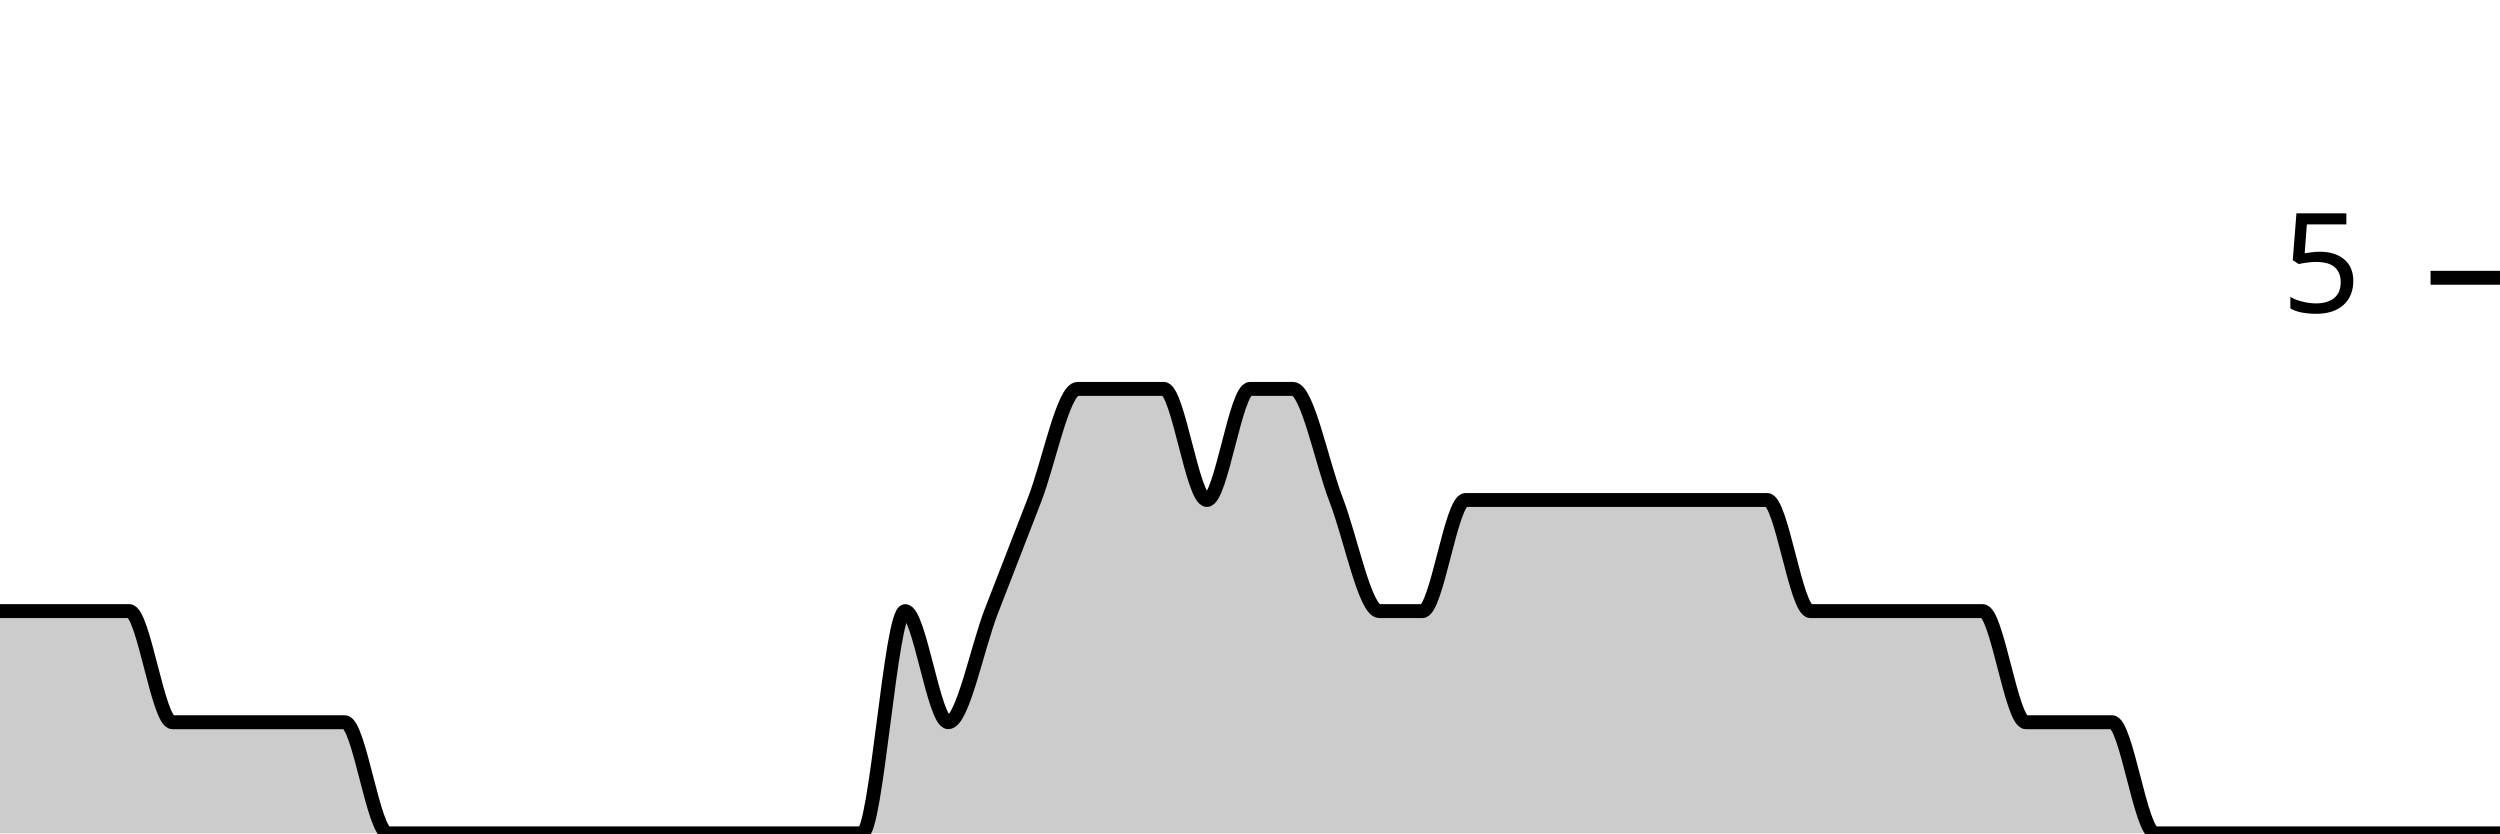
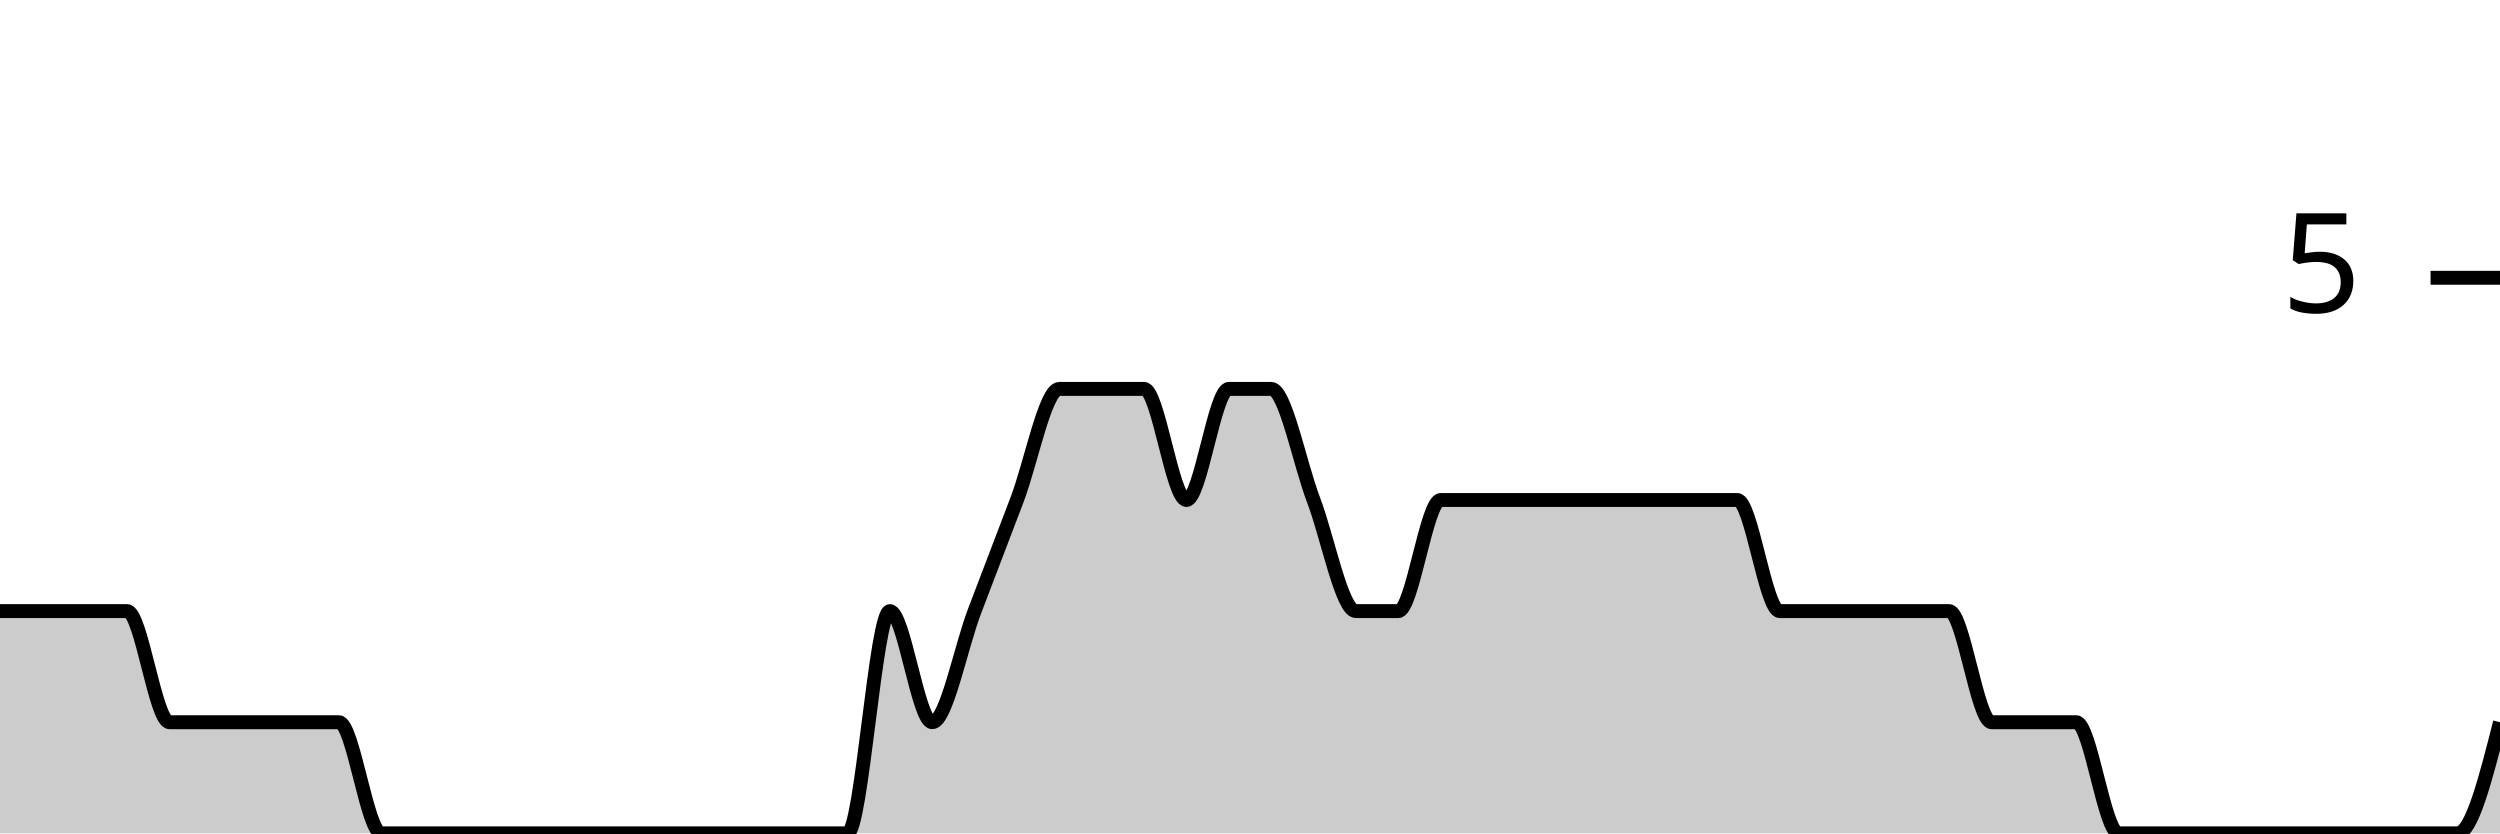
<svg xmlns="http://www.w3.org/2000/svg" viewBox="0 0 180 60">
  <g transform="translate(0,20)">
-     <path class="area" fill="rgba(0, 0, 0, 0.2)" d="M0,24C1.034,24,2.069,24,3.103,24C4.138,24,5.172,24,6.207,24C7.241,24,8.276,24,9.31,24C10.345,24,11.379,32,12.414,32C13.448,32,14.483,32,15.517,32C16.552,32,17.586,32,18.621,32C19.655,32,20.69,32,21.724,32C22.759,32,23.793,32,24.828,32C25.862,32,26.897,40,27.931,40C28.966,40,30,40,31.034,40C32.069,40,33.103,40,34.138,40C35.172,40,36.207,40,37.241,40C38.276,40,39.31,40,40.345,40C41.379,40,42.414,40,43.448,40C44.483,40,45.517,40,46.552,40C47.586,40,48.621,40,49.655,40C50.69,40,51.724,40,52.759,40C53.793,40,54.828,40,55.862,40C56.897,40,57.931,40,58.966,40C60,40,61.034,40,62.069,40C63.103,40,64.138,24,65.172,24C66.207,24,67.241,32,68.276,32C69.31,32,70.345,26.667,71.379,24C72.414,21.333,73.448,18.667,74.483,16C75.517,13.333,76.552,8,77.586,8C78.621,8,79.655,8,80.69,8C81.724,8,82.759,8,83.793,8C84.828,8,85.862,16,86.897,16C87.931,16,88.966,8,90,8C91.034,8,92.069,8,93.103,8C94.138,8,95.172,13.333,96.207,16C97.241,18.667,98.276,24,99.31,24C100.345,24,101.379,24,102.414,24C103.448,24,104.483,16,105.517,16C106.552,16,107.586,16,108.621,16C109.655,16,110.69,16,111.724,16C112.759,16,113.793,16,114.828,16C115.862,16,116.897,16,117.931,16C118.966,16,120,16,121.034,16C122.069,16,123.103,16,124.138,16C125.172,16,126.207,16,127.241,16C128.276,16,129.31,24,130.345,24C131.379,24,132.414,24,133.448,24C134.483,24,135.517,24,136.552,24C137.586,24,138.621,24,139.655,24C140.69,24,141.724,24,142.759,24C143.793,24,144.828,32,145.862,32C146.897,32,147.931,32,148.966,32C150,32,151.034,32,152.069,32C153.103,32,154.138,40,155.172,40C156.207,40,157.241,40,158.276,40C159.31,40,160.345,40,161.379,40C162.414,40,163.448,40,164.483,40C165.517,40,166.552,40,167.586,40C168.621,40,169.655,40,170.69,40C171.724,40,172.759,40,173.793,40C174.828,40,175.862,40,176.897,40C177.931,40,178.966,40,180,40L180,40C178.966,40,177.931,40,176.897,40C175.862,40,174.828,40,173.793,40C172.759,40,171.724,40,170.69,40C169.655,40,168.621,40,167.586,40C166.552,40,165.517,40,164.483,40C163.448,40,162.414,40,161.379,40C160.345,40,159.31,40,158.276,40C157.241,40,156.207,40,155.172,40C154.138,40,153.103,40,152.069,40C151.034,40,150,40,148.966,40C147.931,40,146.897,40,145.862,40C144.828,40,143.793,40,142.759,40C141.724,40,140.69,40,139.655,40C138.621,40,137.586,40,136.552,40C135.517,40,134.483,40,133.448,40C132.414,40,131.379,40,130.345,40C129.31,40,128.276,40,127.241,40C126.207,40,125.172,40,124.138,40C123.103,40,122.069,40,121.034,40C120,40,118.966,40,117.931,40C116.897,40,115.862,40,114.828,40C113.793,40,112.759,40,111.724,40C110.69,40,109.655,40,108.621,40C107.586,40,106.552,40,105.517,40C104.483,40,103.448,40,102.414,40C101.379,40,100.345,40,99.31,40C98.276,40,97.241,40,96.207,40C95.172,40,94.138,40,93.103,40C92.069,40,91.034,40,90,40C88.966,40,87.931,40,86.897,40C85.862,40,84.828,40,83.793,40C82.759,40,81.724,40,80.69,40C79.655,40,78.621,40,77.586,40C76.552,40,75.517,40,74.483,40C73.448,40,72.414,40,71.379,40C70.345,40,69.31,40,68.276,40C67.241,40,66.207,40,65.172,40C64.138,40,63.103,40,62.069,40C61.034,40,60,40,58.966,40C57.931,40,56.897,40,55.862,40C54.828,40,53.793,40,52.759,40C51.724,40,50.69,40,49.655,40C48.621,40,47.586,40,46.552,40C45.517,40,44.483,40,43.448,40C42.414,40,41.379,40,40.345,40C39.31,40,38.276,40,37.241,40C36.207,40,35.172,40,34.138,40C33.103,40,32.069,40,31.034,40C30,40,28.966,40,27.931,40C26.897,40,25.862,40,24.828,40C23.793,40,22.759,40,21.724,40C20.69,40,19.655,40,18.621,40C17.586,40,16.552,40,15.517,40C14.483,40,13.448,40,12.414,40C11.379,40,10.345,40,9.31,40C8.276,40,7.241,40,6.207,40C5.172,40,4.138,40,3.103,40C2.069,40,1.034,40,0,40Z" />
-     <path class="line" stroke="black" fill="none" d="M0,24C1.034,24,2.069,24,3.103,24C4.138,24,5.172,24,6.207,24C7.241,24,8.276,24,9.31,24C10.345,24,11.379,32,12.414,32C13.448,32,14.483,32,15.517,32C16.552,32,17.586,32,18.621,32C19.655,32,20.69,32,21.724,32C22.759,32,23.793,32,24.828,32C25.862,32,26.897,40,27.931,40C28.966,40,30,40,31.034,40C32.069,40,33.103,40,34.138,40C35.172,40,36.207,40,37.241,40C38.276,40,39.31,40,40.345,40C41.379,40,42.414,40,43.448,40C44.483,40,45.517,40,46.552,40C47.586,40,48.621,40,49.655,40C50.69,40,51.724,40,52.759,40C53.793,40,54.828,40,55.862,40C56.897,40,57.931,40,58.966,40C60,40,61.034,40,62.069,40C63.103,40,64.138,24,65.172,24C66.207,24,67.241,32,68.276,32C69.31,32,70.345,26.667,71.379,24C72.414,21.333,73.448,18.667,74.483,16C75.517,13.333,76.552,8,77.586,8C78.621,8,79.655,8,80.69,8C81.724,8,82.759,8,83.793,8C84.828,8,85.862,16,86.897,16C87.931,16,88.966,8,90,8C91.034,8,92.069,8,93.103,8C94.138,8,95.172,13.333,96.207,16C97.241,18.667,98.276,24,99.31,24C100.345,24,101.379,24,102.414,24C103.448,24,104.483,16,105.517,16C106.552,16,107.586,16,108.621,16C109.655,16,110.69,16,111.724,16C112.759,16,113.793,16,114.828,16C115.862,16,116.897,16,117.931,16C118.966,16,120,16,121.034,16C122.069,16,123.103,16,124.138,16C125.172,16,126.207,16,127.241,16C128.276,16,129.31,24,130.345,24C131.379,24,132.414,24,133.448,24C134.483,24,135.517,24,136.552,24C137.586,24,138.621,24,139.655,24C140.69,24,141.724,24,142.759,24C143.793,24,144.828,32,145.862,32C146.897,32,147.931,32,148.966,32C150,32,151.034,32,152.069,32C153.103,32,154.138,40,155.172,40C156.207,40,157.241,40,158.276,40C159.31,40,160.345,40,161.379,40C162.414,40,163.448,40,164.483,40C165.517,40,166.552,40,167.586,40C168.621,40,169.655,40,170.69,40C171.724,40,172.759,40,173.793,40C174.828,40,175.862,40,176.897,40C177.931,40,178.966,40,180,40" />
+     <path class="area" fill="rgba(0, 0, 0, 0.2)" d="M0,24C1.017,24,2.034,24,3.051,24C4.068,24,5.085,24,6.102,24C7.119,24,8.136,24,9.153,24C10.169,24,11.186,32,12.203,32C13.22,32,14.237,32,15.254,32C16.271,32,17.288,32,18.305,32C19.322,32,20.339,32,21.356,32C22.373,32,23.39,32,24.407,32C25.424,32,26.441,40,27.458,40C28.475,40,29.492,40,30.508,40C31.525,40,32.542,40,33.559,40C34.576,40,35.593,40,36.61,40C37.627,40,38.644,40,39.661,40C40.678,40,41.695,40,42.712,40C43.729,40,44.746,40,45.763,40C46.78,40,47.797,40,48.814,40C49.831,40,50.847,40,51.864,40C52.881,40,53.898,40,54.915,40C55.932,40,56.949,40,57.966,40C58.983,40,60,40,61.017,40C62.034,40,63.051,24,64.068,24C65.085,24,66.102,32,67.119,32C68.136,32,69.153,26.667,70.169,24C71.186,21.333,72.203,18.667,73.22,16C74.237,13.333,75.254,8,76.271,8C77.288,8,78.305,8,79.322,8C80.339,8,81.356,8,82.373,8C83.39,8,84.407,16,85.424,16C86.441,16,87.458,8,88.475,8C89.492,8,90.508,8,91.525,8C92.542,8,93.559,13.333,94.576,16C95.593,18.667,96.61,24,97.627,24C98.644,24,99.661,24,100.678,24C101.695,24,102.712,16,103.729,16C104.746,16,105.763,16,106.78,16C107.797,16,108.814,16,109.831,16C110.847,16,111.864,16,112.881,16C113.898,16,114.915,16,115.932,16C116.949,16,117.966,16,118.983,16C120,16,121.017,16,122.034,16C123.051,16,124.068,16,125.085,16C126.102,16,127.119,24,128.136,24C129.153,24,130.169,24,131.186,24C132.203,24,133.22,24,134.237,24C135.254,24,136.271,24,137.288,24C138.305,24,139.322,24,140.339,24C141.356,24,142.373,32,143.39,32C144.407,32,145.424,32,146.441,32C147.458,32,148.475,32,149.492,32C150.508,32,151.525,40,152.542,40C153.559,40,154.576,40,155.593,40C156.61,40,157.627,40,158.644,40C159.661,40,160.678,40,161.695,40C162.712,40,163.729,40,164.746,40C165.763,40,166.78,40,167.797,40C168.814,40,169.831,40,170.847,40C171.864,40,172.881,40,173.898,40C174.915,40,175.932,40,176.949,40C177.966,40,178.983,36,180,32L180,40C178.983,40,177.966,40,176.949,40C175.932,40,174.915,40,173.898,40C172.881,40,171.864,40,170.847,40C169.831,40,168.814,40,167.797,40C166.78,40,165.763,40,164.746,40C163.729,40,162.712,40,161.695,40C160.678,40,159.661,40,158.644,40C157.627,40,156.61,40,155.593,40C154.576,40,153.559,40,152.542,40C151.525,40,150.508,40,149.492,40C148.475,40,147.458,40,146.441,40C145.424,40,144.407,40,143.39,40C142.373,40,141.356,40,140.339,40C139.322,40,138.305,40,137.288,40C136.271,40,135.254,40,134.237,40C133.22,40,132.203,40,131.186,40C130.169,40,129.153,40,128.136,40C127.119,40,126.102,40,125.085,40C124.068,40,123.051,40,122.034,40C121.017,40,120,40,118.983,40C117.966,40,116.949,40,115.932,40C114.915,40,113.898,40,112.881,40C111.864,40,110.847,40,109.831,40C108.814,40,107.797,40,106.78,40C105.763,40,104.746,40,103.729,40C102.712,40,101.695,40,100.678,40C99.661,40,98.644,40,97.627,40C96.61,40,95.593,40,94.576,40C93.559,40,92.542,40,91.525,40C90.508,40,89.492,40,88.475,40C87.458,40,86.441,40,85.424,40C84.407,40,83.39,40,82.373,40C81.356,40,80.339,40,79.322,40C78.305,40,77.288,40,76.271,40C75.254,40,74.237,40,73.22,40C72.203,40,71.186,40,70.169,40C69.153,40,68.136,40,67.119,40C66.102,40,65.085,40,64.068,40C63.051,40,62.034,40,61.017,40C60,40,58.983,40,57.966,40C56.949,40,55.932,40,54.915,40C53.898,40,52.881,40,51.864,40C50.847,40,49.831,40,48.814,40C47.797,40,46.78,40,45.763,40C44.746,40,43.729,40,42.712,40C41.695,40,40.678,40,39.661,40C38.644,40,37.627,40,36.61,40C35.593,40,34.576,40,33.559,40C32.542,40,31.525,40,30.508,40C29.492,40,28.475,40,27.458,40C26.441,40,25.424,40,24.407,40C23.39,40,22.373,40,21.356,40C20.339,40,19.322,40,18.305,40C17.288,40,16.271,40,15.254,40C14.237,40,13.22,40,12.203,40C11.186,40,10.169,40,9.153,40C8.136,40,7.119,40,6.102,40C5.085,40,4.068,40,3.051,40C2.034,40,1.017,40,0,40Z" />
+     <path class="line" stroke="black" fill="none" d="M0,24C1.017,24,2.034,24,3.051,24C4.068,24,5.085,24,6.102,24C7.119,24,8.136,24,9.153,24C10.169,24,11.186,32,12.203,32C13.22,32,14.237,32,15.254,32C16.271,32,17.288,32,18.305,32C19.322,32,20.339,32,21.356,32C22.373,32,23.39,32,24.407,32C25.424,32,26.441,40,27.458,40C28.475,40,29.492,40,30.508,40C31.525,40,32.542,40,33.559,40C34.576,40,35.593,40,36.61,40C37.627,40,38.644,40,39.661,40C40.678,40,41.695,40,42.712,40C43.729,40,44.746,40,45.763,40C46.78,40,47.797,40,48.814,40C49.831,40,50.847,40,51.864,40C52.881,40,53.898,40,54.915,40C55.932,40,56.949,40,57.966,40C58.983,40,60,40,61.017,40C62.034,40,63.051,24,64.068,24C65.085,24,66.102,32,67.119,32C68.136,32,69.153,26.667,70.169,24C71.186,21.333,72.203,18.667,73.22,16C74.237,13.333,75.254,8,76.271,8C77.288,8,78.305,8,79.322,8C80.339,8,81.356,8,82.373,8C83.39,8,84.407,16,85.424,16C86.441,16,87.458,8,88.475,8C89.492,8,90.508,8,91.525,8C92.542,8,93.559,13.333,94.576,16C95.593,18.667,96.61,24,97.627,24C98.644,24,99.661,24,100.678,24C101.695,24,102.712,16,103.729,16C104.746,16,105.763,16,106.78,16C107.797,16,108.814,16,109.831,16C110.847,16,111.864,16,112.881,16C113.898,16,114.915,16,115.932,16C116.949,16,117.966,16,118.983,16C120,16,121.017,16,122.034,16C123.051,16,124.068,16,125.085,16C126.102,16,127.119,24,128.136,24C129.153,24,130.169,24,131.186,24C132.203,24,133.22,24,134.237,24C135.254,24,136.271,24,137.288,24C138.305,24,139.322,24,140.339,24C141.356,24,142.373,32,143.39,32C144.407,32,145.424,32,146.441,32C147.458,32,148.475,32,149.492,32C150.508,32,151.525,40,152.542,40C153.559,40,154.576,40,155.593,40C156.61,40,157.627,40,158.644,40C159.661,40,160.678,40,161.695,40C162.712,40,163.729,40,164.746,40C165.763,40,166.78,40,167.797,40C168.814,40,169.831,40,170.847,40C171.864,40,172.881,40,173.898,40C174.915,40,175.932,40,176.949,40C177.966,40,178.983,36,180,32" />
    <path class="axis-ceiling" stroke-width="1" stroke="black" fill="none" d="M175,0L180,0" />
    <text class="axis-ceiling-label" font-family="sans-serif" text-anchor="end" font-size="10px" x="170" y="2.5">5</text>
  </g>
</svg>
